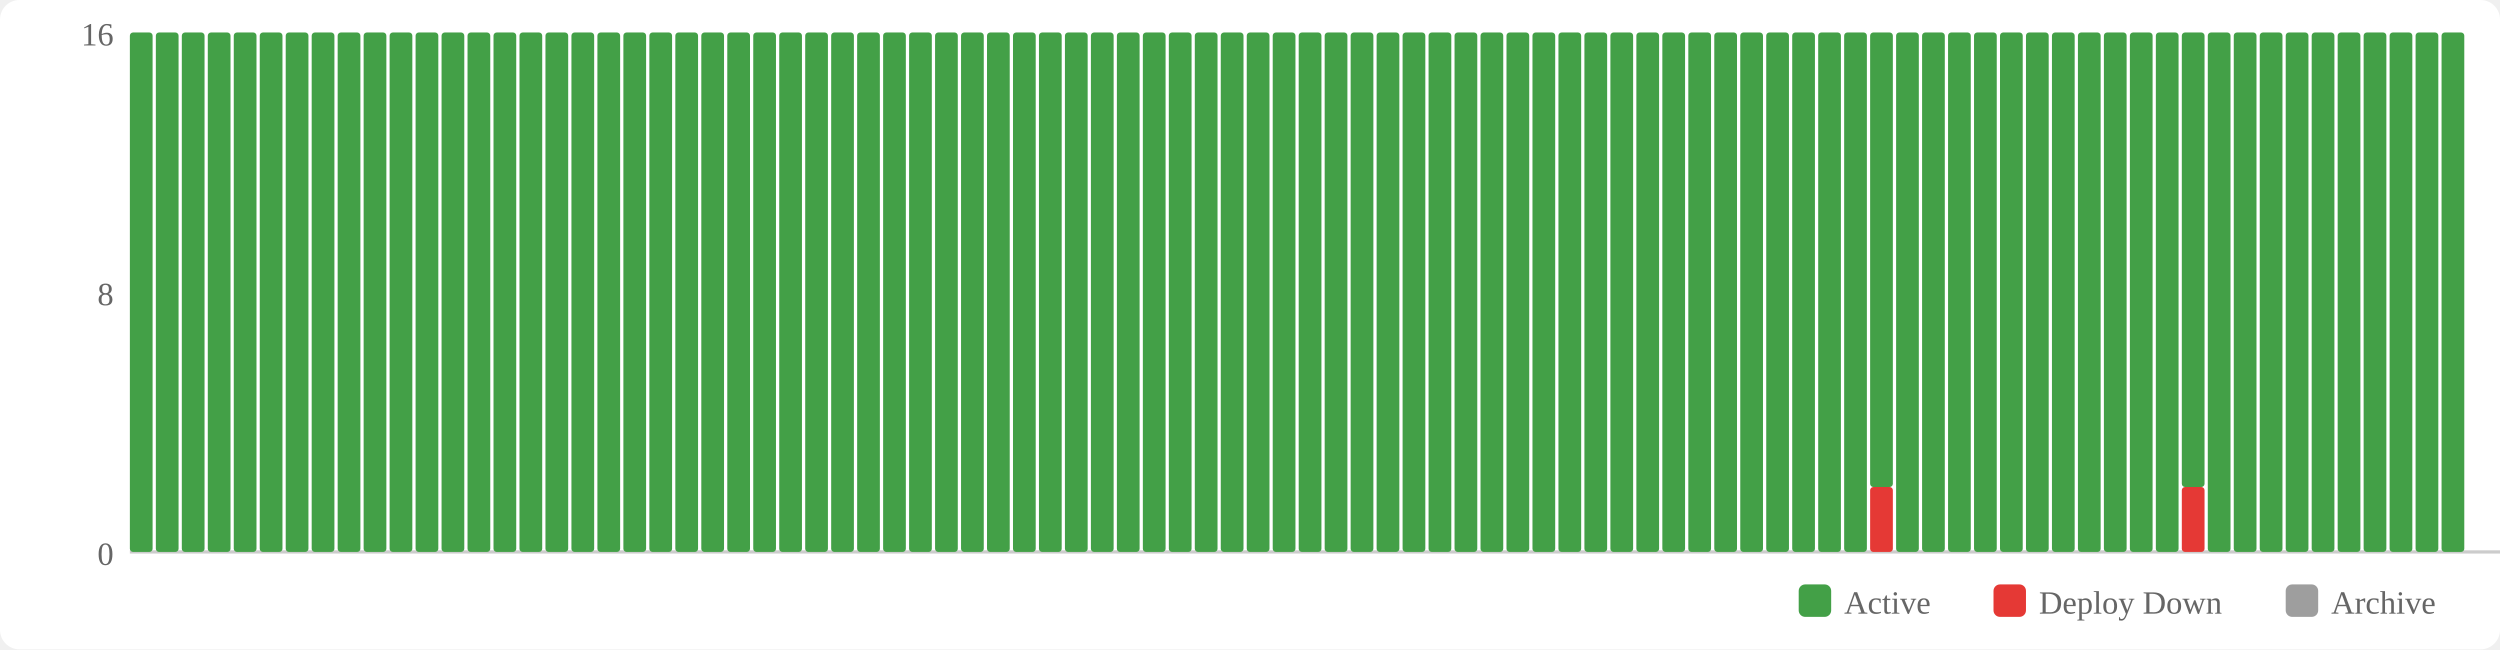
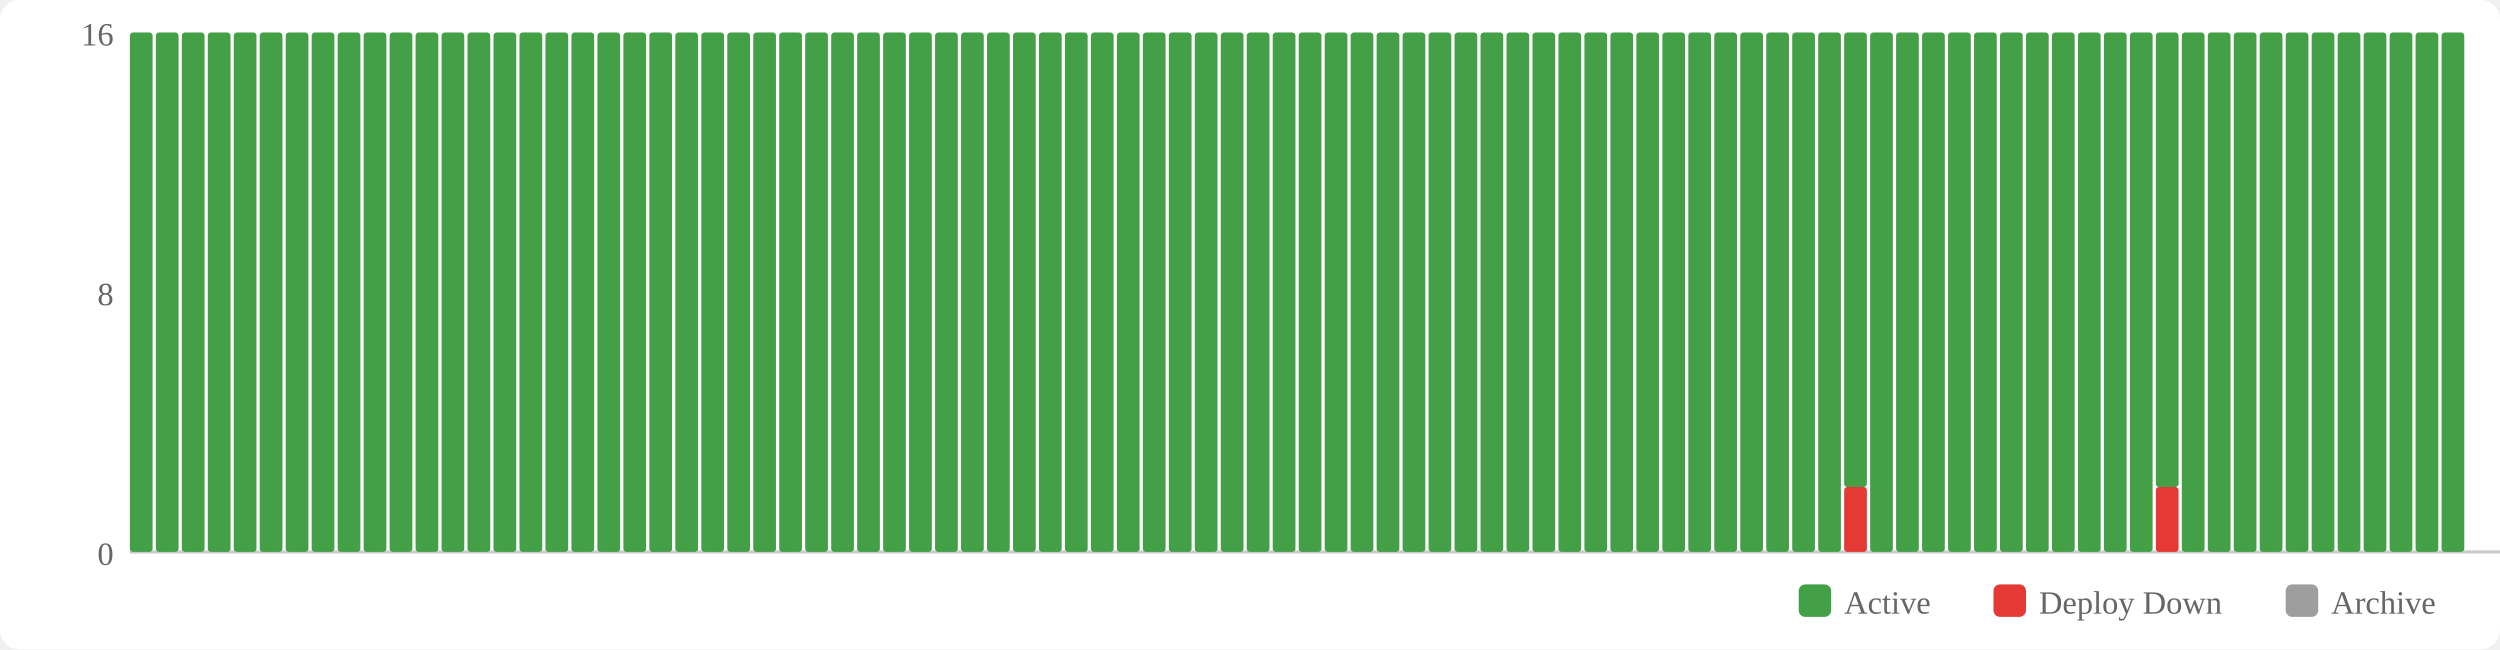
<svg xmlns="http://www.w3.org/2000/svg" width="770" height="200" viewBox="0 0 770 200">
  <rect width="770" height="200" fill="#fff" rx="6" />
  <rect x="554" y="180" width="10" height="10" fill="#43a047" rx="2" />
  <text x="568" y="189" font-size="10" fill="#666">Active</text>
  <rect x="614" y="180" width="10" height="10" fill="#e53935" rx="2" />
  <text x="628" y="189" font-size="10" fill="#666">Deploy Down</text>
  <rect x="704" y="180" width="10" height="10" fill="#9e9e9e" rx="2" />
  <text x="718" y="189" font-size="10" fill="#666">Archive</text>
  <text x="35" y="174" text-anchor="end" font-size="10" fill="#666">0</text>
  <text x="35" y="94" text-anchor="end" font-size="10" fill="#666">8</text>
  <text x="35" y="14" text-anchor="end" font-size="10" fill="#666">16</text>
  <line x1="40" y1="170" x2="770" y2="170" stroke="#ccc" stroke-width="1" />
  <rect x="40" y="10" width="7" height="160" fill="#43a047" rx="1" />
  <rect x="48" y="10" width="7" height="160" fill="#43a047" rx="1" />
  <rect x="56" y="10" width="7" height="160" fill="#43a047" rx="1" />
  <rect x="64" y="10" width="7" height="160" fill="#43a047" rx="1" />
  <rect x="72" y="10" width="7" height="160" fill="#43a047" rx="1" />
  <rect x="80" y="10" width="7" height="160" fill="#43a047" rx="1" />
  <rect x="88" y="10" width="7" height="160" fill="#43a047" rx="1" />
  <rect x="96" y="10" width="7" height="160" fill="#43a047" rx="1" />
  <rect x="104" y="10" width="7" height="160" fill="#43a047" rx="1" />
  <rect x="112" y="10" width="7" height="160" fill="#43a047" rx="1" />
  <rect x="120" y="10" width="7" height="160" fill="#43a047" rx="1" />
  <rect x="128" y="10" width="7" height="160" fill="#43a047" rx="1" />
  <rect x="136" y="10" width="7" height="160" fill="#43a047" rx="1" />
  <rect x="144" y="10" width="7" height="160" fill="#43a047" rx="1" />
  <rect x="152" y="10" width="7" height="160" fill="#43a047" rx="1" />
  <rect x="160" y="10" width="7" height="160" fill="#43a047" rx="1" />
  <rect x="168" y="10" width="7" height="160" fill="#43a047" rx="1" />
  <rect x="176" y="10" width="7" height="160" fill="#43a047" rx="1" />
  <rect x="184" y="10" width="7" height="160" fill="#43a047" rx="1" />
  <rect x="192" y="10" width="7" height="160" fill="#43a047" rx="1" />
  <rect x="200" y="10" width="7" height="160" fill="#43a047" rx="1" />
  <rect x="208" y="10" width="7" height="160" fill="#43a047" rx="1" />
  <rect x="216" y="10" width="7" height="160" fill="#43a047" rx="1" />
  <rect x="224" y="10" width="7" height="160" fill="#43a047" rx="1" />
  <rect x="232" y="10" width="7" height="160" fill="#43a047" rx="1" />
  <rect x="240" y="10" width="7" height="160" fill="#43a047" rx="1" />
  <rect x="248" y="10" width="7" height="160" fill="#43a047" rx="1" />
  <rect x="256" y="10" width="7" height="160" fill="#43a047" rx="1" />
  <rect x="264" y="10" width="7" height="160" fill="#43a047" rx="1" />
  <rect x="272" y="10" width="7" height="160" fill="#43a047" rx="1" />
  <rect x="280" y="10" width="7" height="160" fill="#43a047" rx="1" />
  <rect x="288" y="10" width="7" height="160" fill="#43a047" rx="1" />
  <rect x="296" y="10" width="7" height="160" fill="#43a047" rx="1" />
  <rect x="304" y="10" width="7" height="160" fill="#43a047" rx="1" />
  <rect x="312" y="10" width="7" height="160" fill="#43a047" rx="1" />
  <rect x="320" y="10" width="7" height="160" fill="#43a047" rx="1" />
  <rect x="328" y="10" width="7" height="160" fill="#43a047" rx="1" />
  <rect x="336" y="10" width="7" height="160" fill="#43a047" rx="1" />
  <rect x="344" y="10" width="7" height="160" fill="#43a047" rx="1" />
  <rect x="352" y="10" width="7" height="160" fill="#43a047" rx="1" />
  <rect x="360" y="10" width="7" height="160" fill="#43a047" rx="1" />
  <rect x="368" y="10" width="7" height="160" fill="#43a047" rx="1" />
  <rect x="376" y="10" width="7" height="160" fill="#43a047" rx="1" />
  <rect x="384" y="10" width="7" height="160" fill="#43a047" rx="1" />
  <rect x="392" y="10" width="7" height="160" fill="#43a047" rx="1" />
  <rect x="400" y="10" width="7" height="160" fill="#43a047" rx="1" />
  <rect x="408" y="10" width="7" height="160" fill="#43a047" rx="1" />
  <rect x="416" y="10" width="7" height="160" fill="#43a047" rx="1" />
  <rect x="424" y="10" width="7" height="160" fill="#43a047" rx="1" />
  <rect x="432" y="10" width="7" height="160" fill="#43a047" rx="1" />
  <rect x="440" y="10" width="7" height="160" fill="#43a047" rx="1" />
  <rect x="448" y="10" width="7" height="160" fill="#43a047" rx="1" />
  <rect x="456" y="10" width="7" height="160" fill="#43a047" rx="1" />
  <rect x="464" y="10" width="7" height="160" fill="#43a047" rx="1" />
  <rect x="472" y="10" width="7" height="160" fill="#43a047" rx="1" />
  <rect x="480" y="10" width="7" height="160" fill="#43a047" rx="1" />
  <rect x="488" y="10" width="7" height="160" fill="#43a047" rx="1" />
  <rect x="496" y="10" width="7" height="160" fill="#43a047" rx="1" />
  <rect x="504" y="10" width="7" height="160" fill="#43a047" rx="1" />
  <rect x="512" y="10" width="7" height="160" fill="#43a047" rx="1" />
  <rect x="520" y="10" width="7" height="160" fill="#43a047" rx="1" />
  <rect x="528" y="10" width="7" height="160" fill="#43a047" rx="1" />
  <rect x="536" y="10" width="7" height="160" fill="#43a047" rx="1" />
  <rect x="544" y="10" width="7" height="160" fill="#43a047" rx="1" />
  <rect x="552" y="10" width="7" height="160" fill="#43a047" rx="1" />
  <rect x="560" y="10" width="7" height="160" fill="#43a047" rx="1" />
-   <rect x="568" y="10" width="7" height="160" fill="#43a047" rx="1" />
-   <rect x="576" y="150" width="7" height="20" fill="#e53935" rx="1" />
-   <rect x="576" y="10" width="7" height="140" fill="#43a047" rx="1" />
+   <rect x="568" y="150" width="7" height="20" fill="#e53935" rx="1" />
+   <rect x="568" y="10" width="7" height="140" fill="#43a047" rx="1" />
+   <rect x="576" y="10" width="7" height="160" fill="#43a047" rx="1" />
  <rect x="584" y="10" width="7" height="160" fill="#43a047" rx="1" />
  <rect x="592" y="10" width="7" height="160" fill="#43a047" rx="1" />
  <rect x="600" y="10" width="7" height="160" fill="#43a047" rx="1" />
  <rect x="608" y="10" width="7" height="160" fill="#43a047" rx="1" />
  <rect x="616" y="10" width="7" height="160" fill="#43a047" rx="1" />
  <rect x="624" y="10" width="7" height="160" fill="#43a047" rx="1" />
  <rect x="632" y="10" width="7" height="160" fill="#43a047" rx="1" />
  <rect x="640" y="10" width="7" height="160" fill="#43a047" rx="1" />
  <rect x="648" y="10" width="7" height="160" fill="#43a047" rx="1" />
  <rect x="656" y="10" width="7" height="160" fill="#43a047" rx="1" />
-   <rect x="664" y="10" width="7" height="160" fill="#43a047" rx="1" />
-   <rect x="672" y="150" width="7" height="20" fill="#e53935" rx="1" />
-   <rect x="672" y="10" width="7" height="140" fill="#43a047" rx="1" />
+   <rect x="664" y="150" width="7" height="20" fill="#e53935" rx="1" />
+   <rect x="664" y="10" width="7" height="140" fill="#43a047" rx="1" />
+   <rect x="672" y="10" width="7" height="160" fill="#43a047" rx="1" />
  <rect x="680" y="10" width="7" height="160" fill="#43a047" rx="1" />
  <rect x="688" y="10" width="7" height="160" fill="#43a047" rx="1" />
  <rect x="696" y="10" width="7" height="160" fill="#43a047" rx="1" />
  <rect x="704" y="10" width="7" height="160" fill="#43a047" rx="1" />
  <rect x="712" y="10" width="7" height="160" fill="#43a047" rx="1" />
  <rect x="720" y="10" width="7" height="160" fill="#43a047" rx="1" />
  <rect x="728" y="10" width="7" height="160" fill="#43a047" rx="1" />
  <rect x="736" y="10" width="7" height="160" fill="#43a047" rx="1" />
  <rect x="744" y="10" width="7" height="160" fill="#43a047" rx="1" />
  <rect x="752" y="10" width="7" height="160" fill="#43a047" rx="1" />
</svg>
